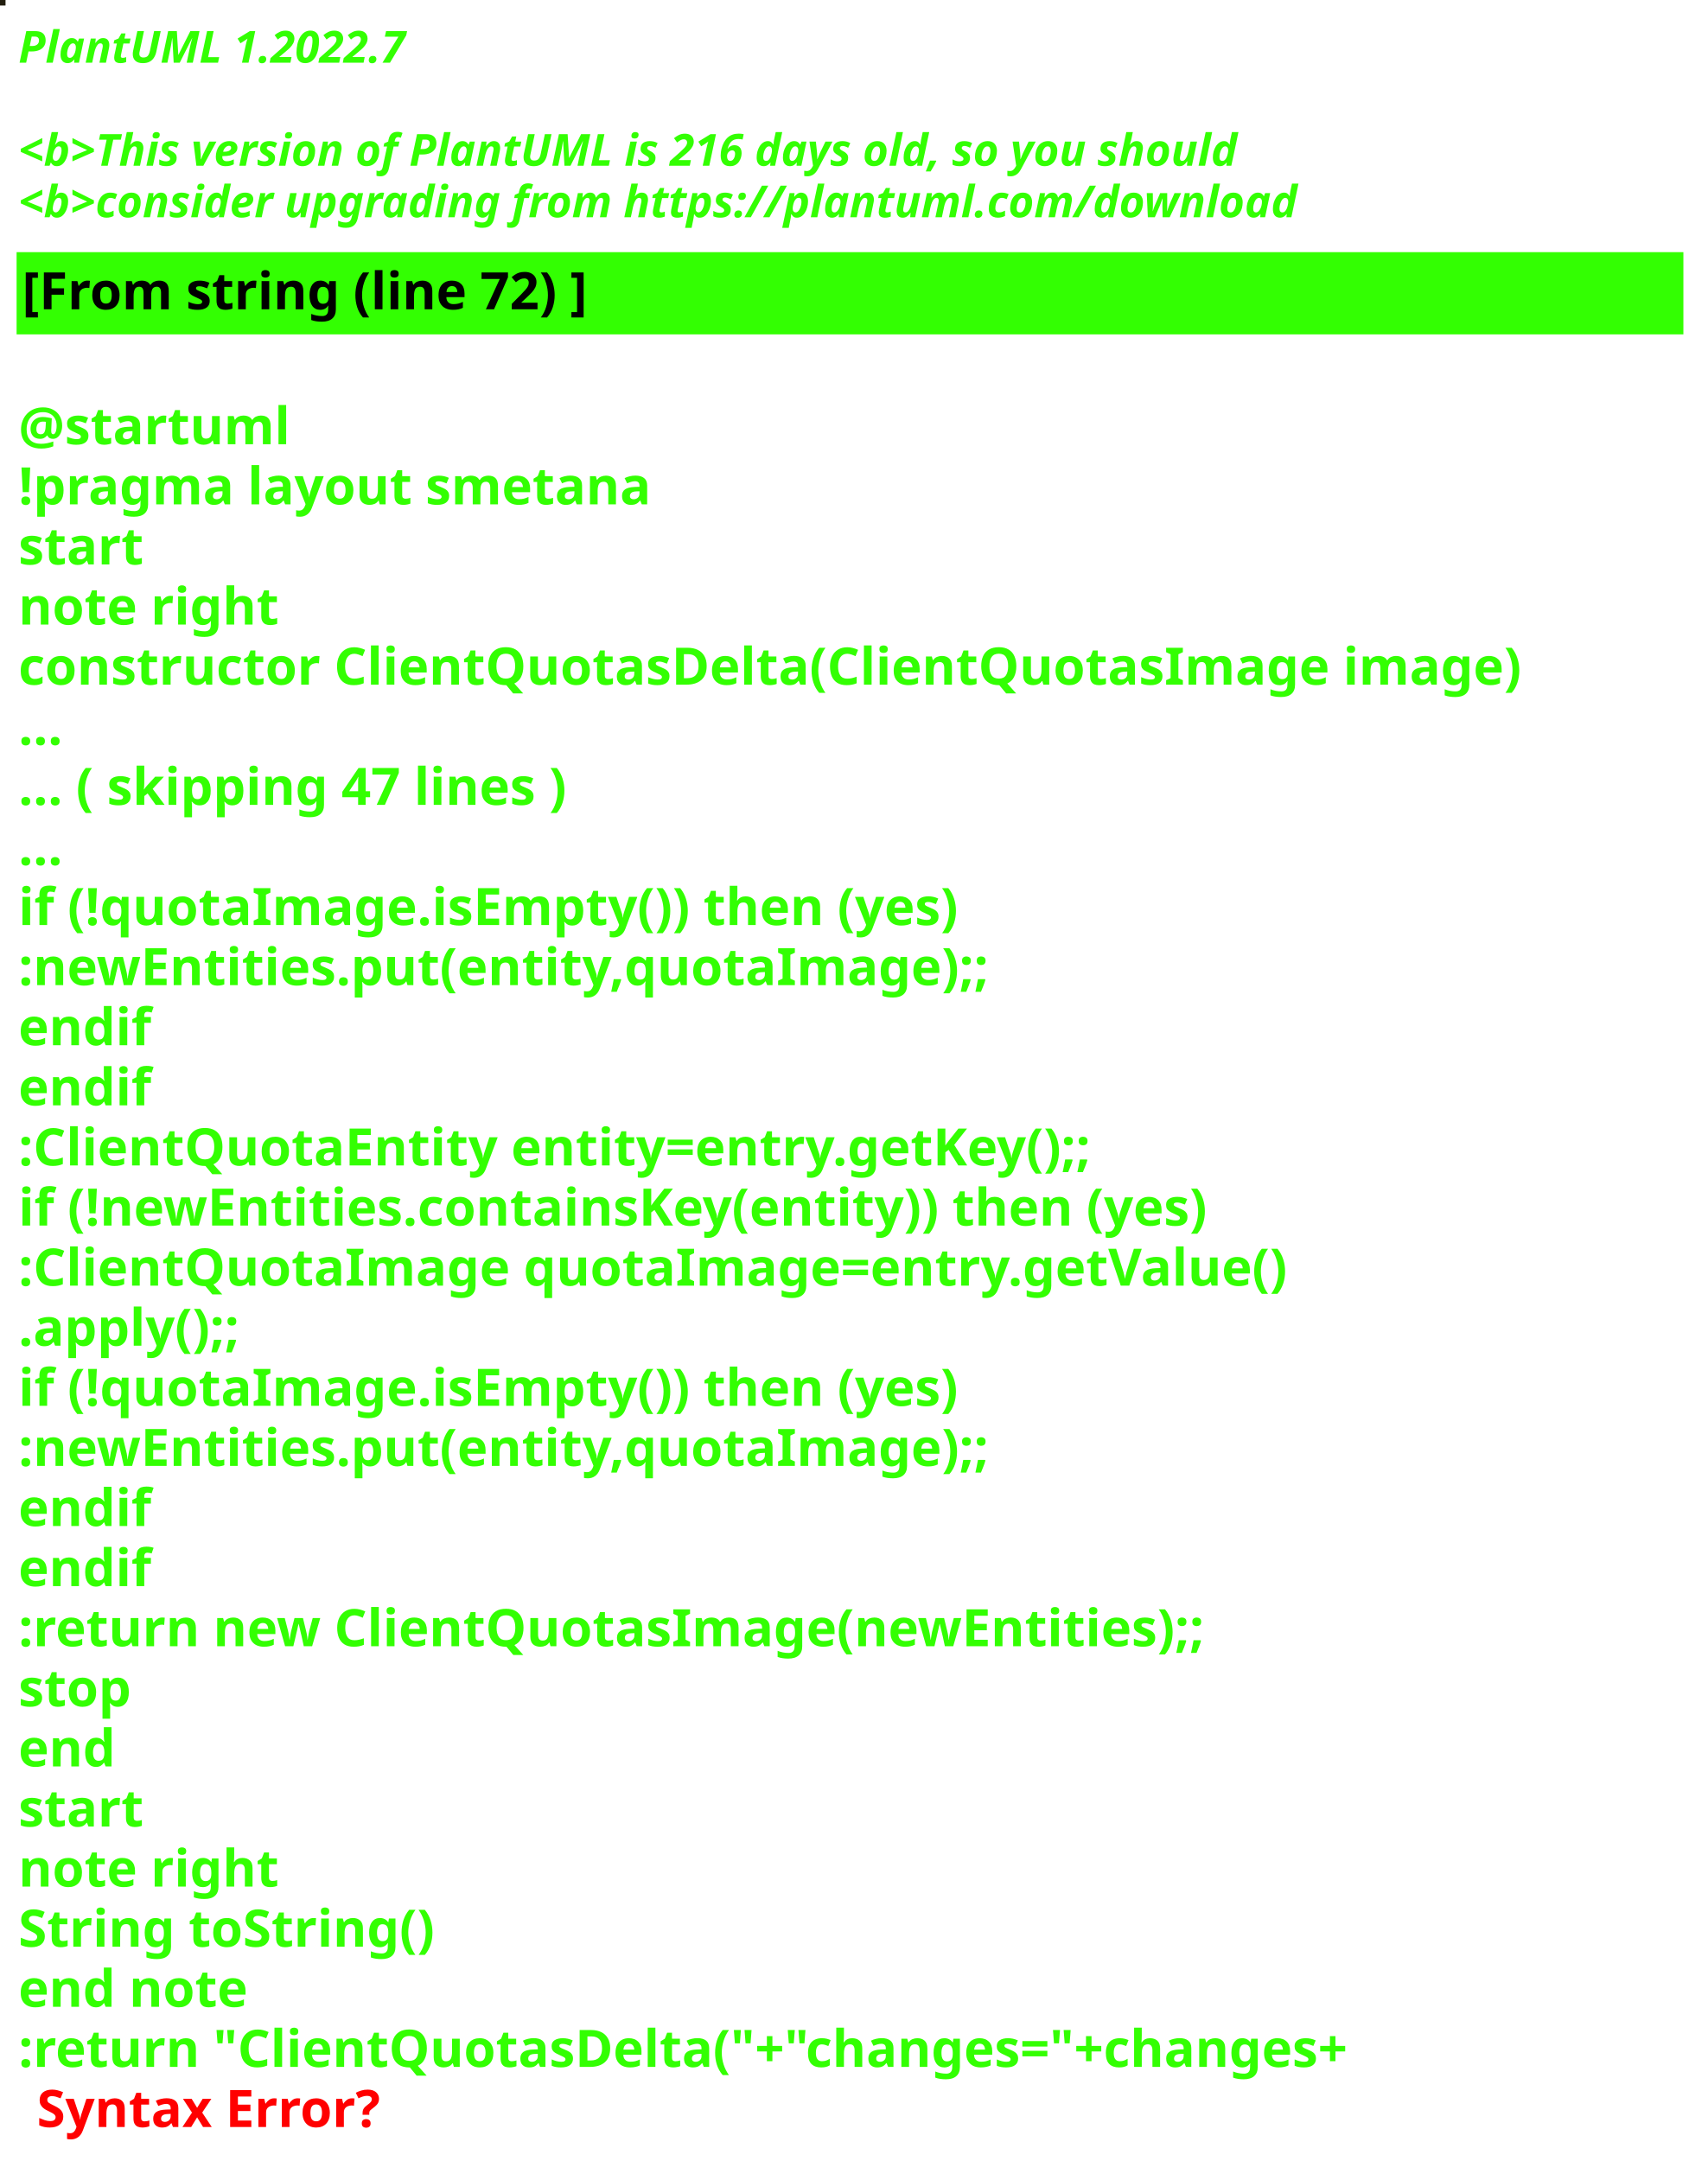
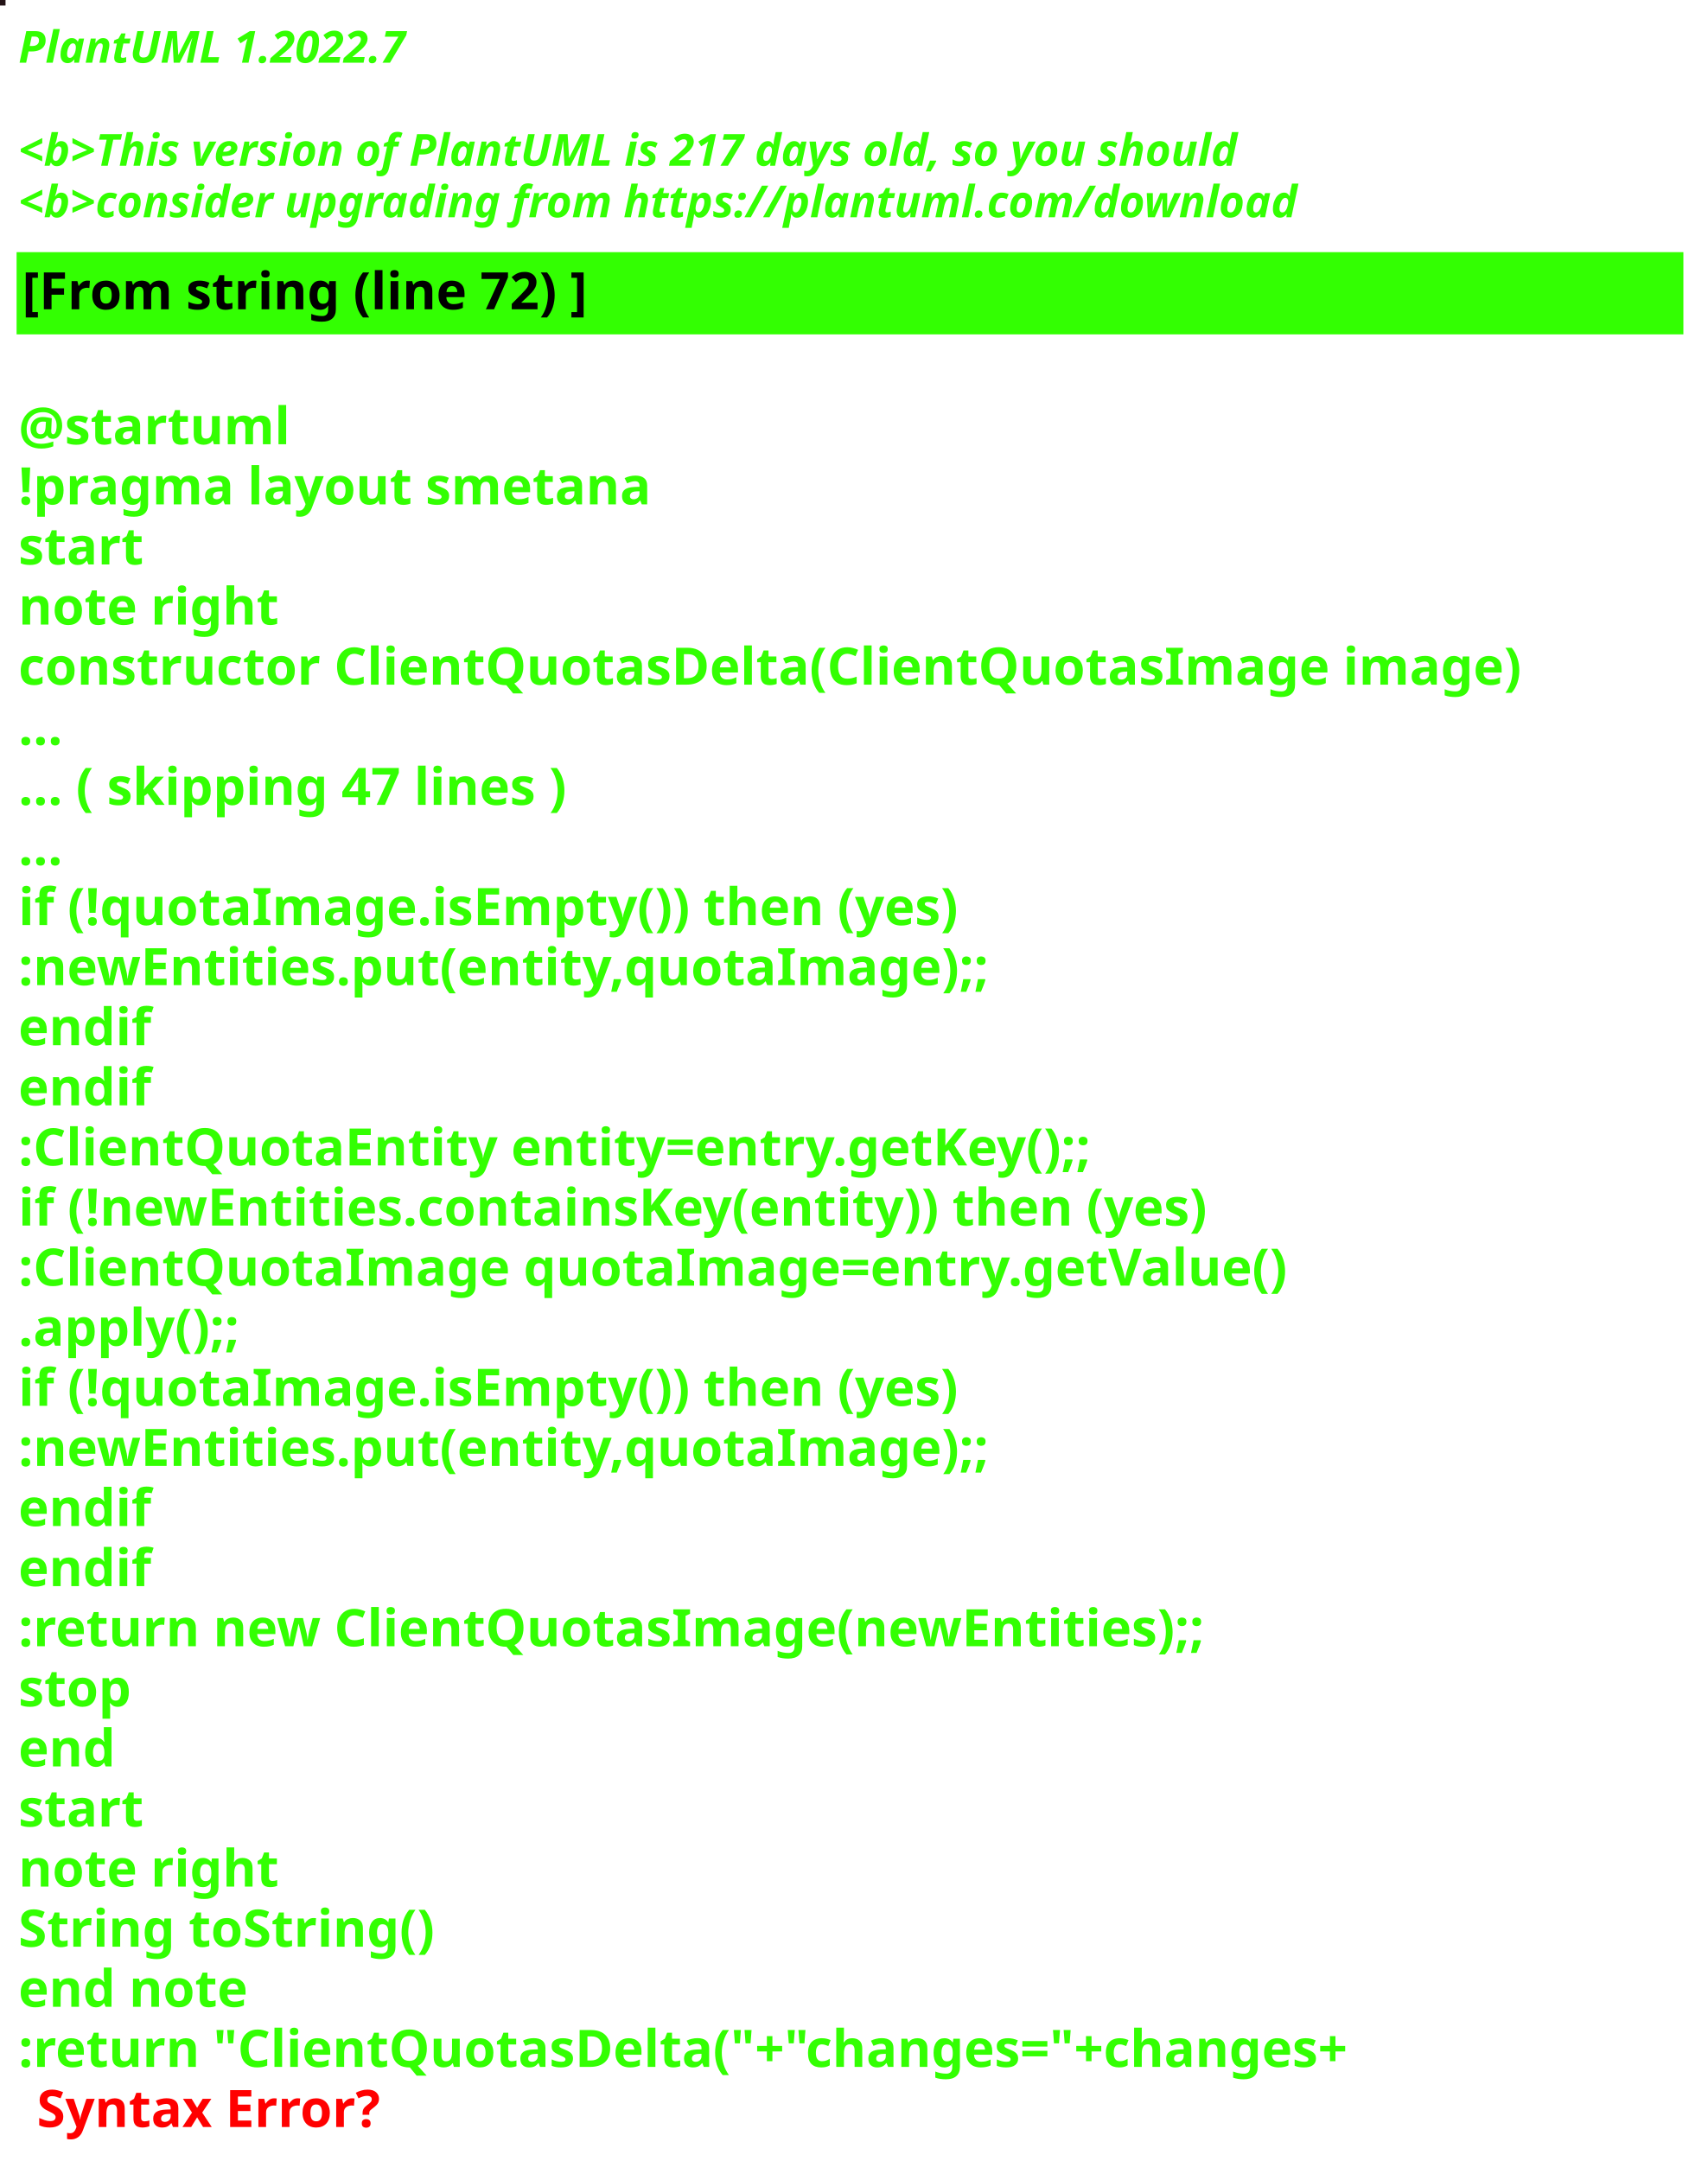
<svg xmlns="http://www.w3.org/2000/svg" contentStyleType="text/css" height="586px" preserveAspectRatio="none" style="width:463px;height:586px;background:#000000;" version="1.1" viewBox="0 0 463 586" width="463px" zoomAndPan="magnify">
  <defs />
  <g>
-     <rect fill="#221E0F" height="1" style="stroke:#221E0F;stroke-width:1.0;" width="1" x="0" y="0" />
+     <rect fill="#231216" height="1" style="stroke:#231216;stroke-width:1.0;" width="1" x="0" y="0" />
    <text fill="#33FF02" font-family="sans-serif" font-size="12" font-style="italic" font-weight="bold" lengthAdjust="spacing" textLength="127" x="5" y="17">PlantUML 1.2022.7</text>
    <text fill="#33FF02" font-family="sans-serif" font-size="12" font-style="italic" font-weight="bold" lengthAdjust="spacing" textLength="4" x="5" y="30.969"> </text>
-     <text fill="#33FF02" font-family="sans-serif" font-size="12" font-style="italic" font-weight="bold" lengthAdjust="spacing" textLength="399" x="5" y="44.938">&lt;b&gt;This version of PlantUML is 216 days old, so you should</text>
+     <text fill="#33FF02" font-family="sans-serif" font-size="12" font-style="italic" font-weight="bold" lengthAdjust="spacing" textLength="399" x="5" y="44.938">&lt;b&gt;This version of PlantUML is 217 days old, so you should</text>
    <text fill="#33FF02" font-family="sans-serif" font-size="12" font-style="italic" font-weight="bold" lengthAdjust="spacing" textLength="408" x="5" y="58.906">&lt;b&gt;consider upgrading from https://plantuml.com/download</text>
    <rect fill="#33FF02" height="21.297" style="stroke:#33FF02;stroke-width:1.0;" width="451" x="5" y="68.875" />
    <text fill="#000000" font-family="sans-serif" font-size="14" font-weight="bold" lengthAdjust="spacing" textLength="178" x="6" y="83.875">[From string (line 72) ]</text>
    <text fill="#33FF02" font-family="sans-serif" font-size="14" font-weight="bold" lengthAdjust="spacing" textLength="5" x="5" y="104.172"> </text>
    <text fill="#33FF02" font-family="sans-serif" font-size="14" font-weight="bold" lengthAdjust="spacing" textLength="79" x="5" y="120.469">@startuml</text>
    <text fill="#33FF02" font-family="sans-serif" font-size="14" font-weight="bold" lengthAdjust="spacing" textLength="190" x="5" y="136.766">!pragma layout smetana</text>
    <text fill="#33FF02" font-family="sans-serif" font-size="14" font-weight="bold" lengthAdjust="spacing" textLength="37" x="5" y="153.062">start</text>
    <text fill="#33FF02" font-family="sans-serif" font-size="14" font-weight="bold" lengthAdjust="spacing" textLength="78" x="5" y="169.359">note right</text>
    <text fill="#33FF02" font-family="sans-serif" font-size="14" font-weight="bold" lengthAdjust="spacing" textLength="451" x="5" y="185.656">constructor ClientQuotasDelta(ClientQuotasImage image)</text>
    <text fill="#33FF02" font-family="sans-serif" font-size="14" font-weight="bold" lengthAdjust="spacing" textLength="15" x="5" y="201.953">...</text>
    <text fill="#33FF02" font-family="sans-serif" font-size="14" font-weight="bold" lengthAdjust="spacing" textLength="175" x="5" y="218.25">... ( skipping 47 lines )</text>
    <text fill="#33FF02" font-family="sans-serif" font-size="14" font-weight="bold" lengthAdjust="spacing" textLength="15" x="5" y="234.547">...</text>
    <text fill="#33FF02" font-family="sans-serif" font-size="14" font-weight="bold" lengthAdjust="spacing" textLength="289" x="5" y="250.844">if (!quotaImage.isEmpty()) then (yes)</text>
    <text fill="#33FF02" font-family="sans-serif" font-size="14" font-weight="bold" lengthAdjust="spacing" textLength="295" x="5" y="267.141">:newEntities.put(entity,quotaImage);;</text>
    <text fill="#33FF02" font-family="sans-serif" font-size="14" font-weight="bold" lengthAdjust="spacing" textLength="40" x="5" y="283.438">endif</text>
    <text fill="#33FF02" font-family="sans-serif" font-size="14" font-weight="bold" lengthAdjust="spacing" textLength="40" x="5" y="299.734">endif</text>
    <text fill="#33FF02" font-family="sans-serif" font-size="14" font-weight="bold" lengthAdjust="spacing" textLength="331" x="5" y="316.031">:ClientQuotaEntity entity=entry.getKey();;</text>
    <text fill="#33FF02" font-family="sans-serif" font-size="14" font-weight="bold" lengthAdjust="spacing" textLength="370" x="5" y="332.328">if (!newEntities.containsKey(entity)) then (yes)</text>
    <text fill="#33FF02" font-family="sans-serif" font-size="14" font-weight="bold" lengthAdjust="spacing" textLength="383" x="5" y="348.625">:ClientQuotaImage quotaImage=entry.getValue()</text>
    <text fill="#33FF02" font-family="sans-serif" font-size="14" font-weight="bold" lengthAdjust="spacing" textLength="71" x="5" y="364.922">.apply();;</text>
    <text fill="#33FF02" font-family="sans-serif" font-size="14" font-weight="bold" lengthAdjust="spacing" textLength="289" x="5" y="381.219">if (!quotaImage.isEmpty()) then (yes)</text>
    <text fill="#33FF02" font-family="sans-serif" font-size="14" font-weight="bold" lengthAdjust="spacing" textLength="295" x="5" y="397.516">:newEntities.put(entity,quotaImage);;</text>
    <text fill="#33FF02" font-family="sans-serif" font-size="14" font-weight="bold" lengthAdjust="spacing" textLength="40" x="5" y="413.812">endif</text>
    <text fill="#33FF02" font-family="sans-serif" font-size="14" font-weight="bold" lengthAdjust="spacing" textLength="40" x="5" y="430.109">endif</text>
    <text fill="#33FF02" font-family="sans-serif" font-size="14" font-weight="bold" lengthAdjust="spacing" textLength="364" x="5" y="446.406">:return new ClientQuotasImage(newEntities);;</text>
    <text fill="#33FF02" font-family="sans-serif" font-size="14" font-weight="bold" lengthAdjust="spacing" textLength="35" x="5" y="462.703">stop</text>
    <text fill="#33FF02" font-family="sans-serif" font-size="14" font-weight="bold" lengthAdjust="spacing" textLength="30" x="5" y="479">end</text>
    <text fill="#33FF02" font-family="sans-serif" font-size="14" font-weight="bold" lengthAdjust="spacing" textLength="37" x="5" y="495.297">start</text>
    <text fill="#33FF02" font-family="sans-serif" font-size="14" font-weight="bold" lengthAdjust="spacing" textLength="78" x="5" y="511.594">note right</text>
    <text fill="#33FF02" font-family="sans-serif" font-size="14" font-weight="bold" lengthAdjust="spacing" textLength="127" x="5" y="527.891">String toString()</text>
    <text fill="#33FF02" font-family="sans-serif" font-size="14" font-weight="bold" lengthAdjust="spacing" textLength="71" x="5" y="544.188">end note</text>
    <text fill="#33FF02" font-family="sans-serif" font-size="14" font-weight="bold" lengthAdjust="spacing" text-decoration="wavy underline" textLength="418" x="5" y="560.484">:return "ClientQuotasDelta("+"changes="+changes+</text>
    <text fill="#FF0000" font-family="sans-serif" font-size="14" font-weight="bold" lengthAdjust="spacing" textLength="106" x="10" y="576.781">Syntax Error?</text>
  </g>
</svg>
